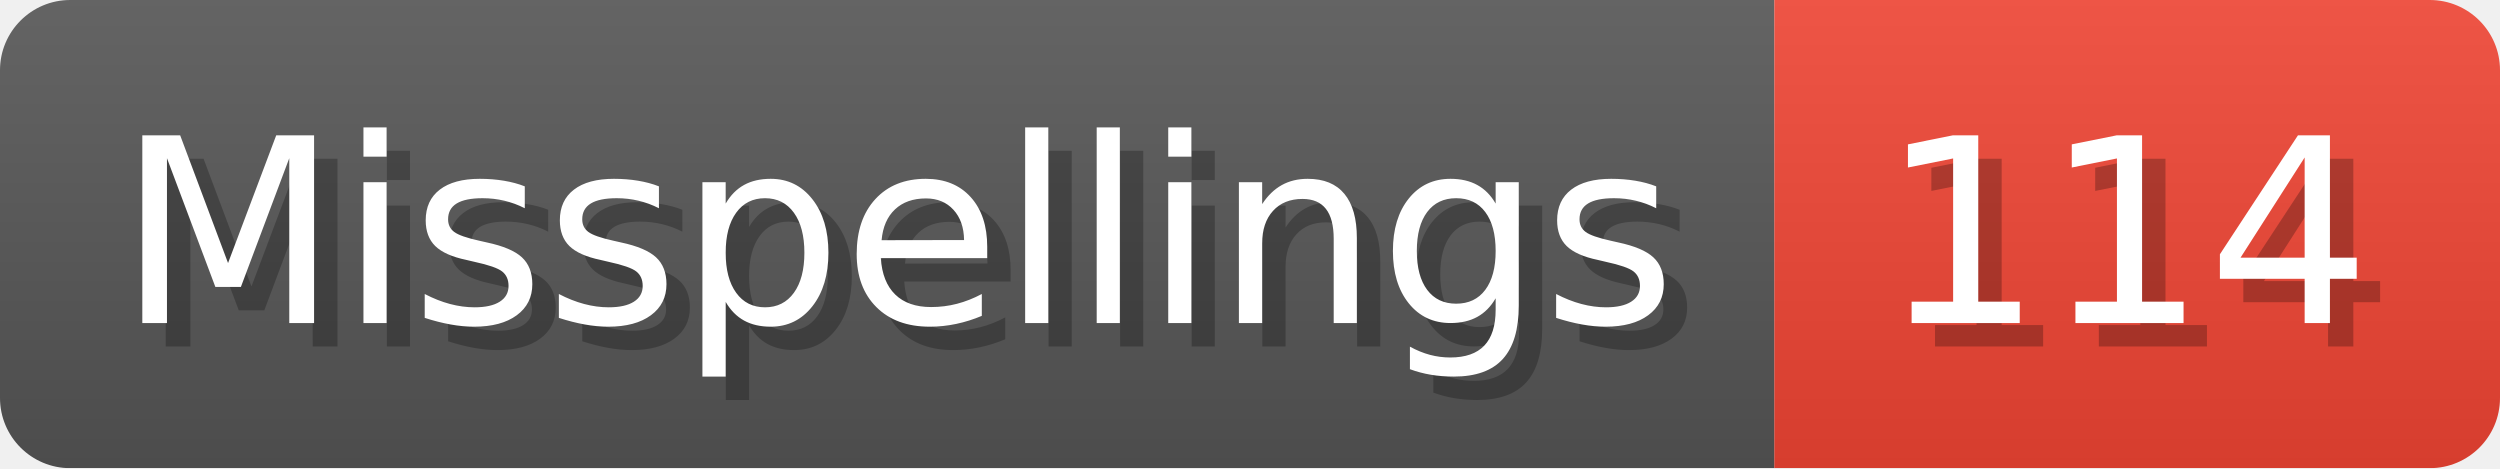
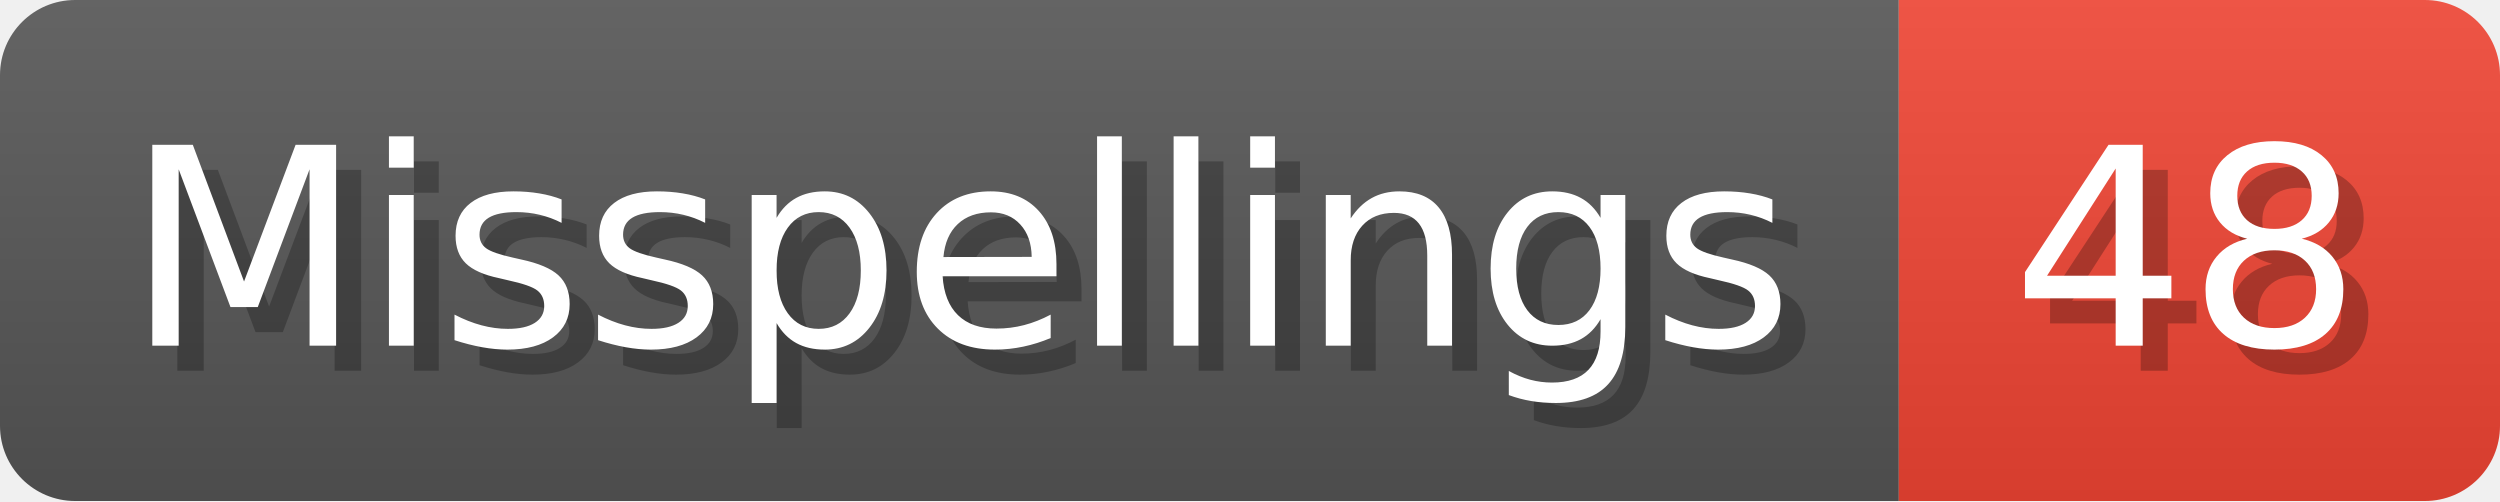
- <svg xmlns="http://www.w3.org/2000/svg" width="106.8" height="20" viewBox="0 0 1068 200" role="img" aria-label="Misspellings: 114">
+ <svg xmlns="http://www.w3.org/2000/svg" width="99.8" height="20" viewBox="0 0 998 200" role="img" aria-label="Misspellings: 48">
  <linearGradient id="a" x2="0" y2="100%">
    <stop offset="0" stop-opacity=".1" stop-color="#EEE" />
    <stop offset="1" stop-opacity=".1" />
  </linearGradient>
  <mask id="m">
-     <rect width="1068" height="200" rx="30" fill="#FFF" />
+     <rect width="998" height="200" rx="30" fill="#FFF" />
  </mask>
  <g mask="url(#m)">
    <rect width="758" height="200" fill="#555" />
-     <rect width="310" height="200" fill="#E43" x="758" />
-     <rect width="1068" height="200" fill="url(#a)" />
+     <rect width="240" height="200" fill="#E43" x="758" />
+     <rect width="998" height="200" fill="url(#a)" />
  </g>
  <g aria-hidden="true" fill="#fff" text-anchor="start" font-family="Verdana,DejaVu Sans,sans-serif" font-size="110">
    <text x="60" y="148" textLength="658" fill="#000" opacity="0.25">Misspellings</text>
    <text x="50" y="138" textLength="658">Misspellings</text>
-     <text x="813" y="148" textLength="210" fill="#000" opacity="0.25">114</text>
-     <text x="803" y="138" textLength="210">114</text>
+     <text x="813" y="148" textLength="140" fill="#000" opacity="0.25">48</text>
+     <text x="803" y="138" textLength="140">48</text>
  </g>
</svg>
